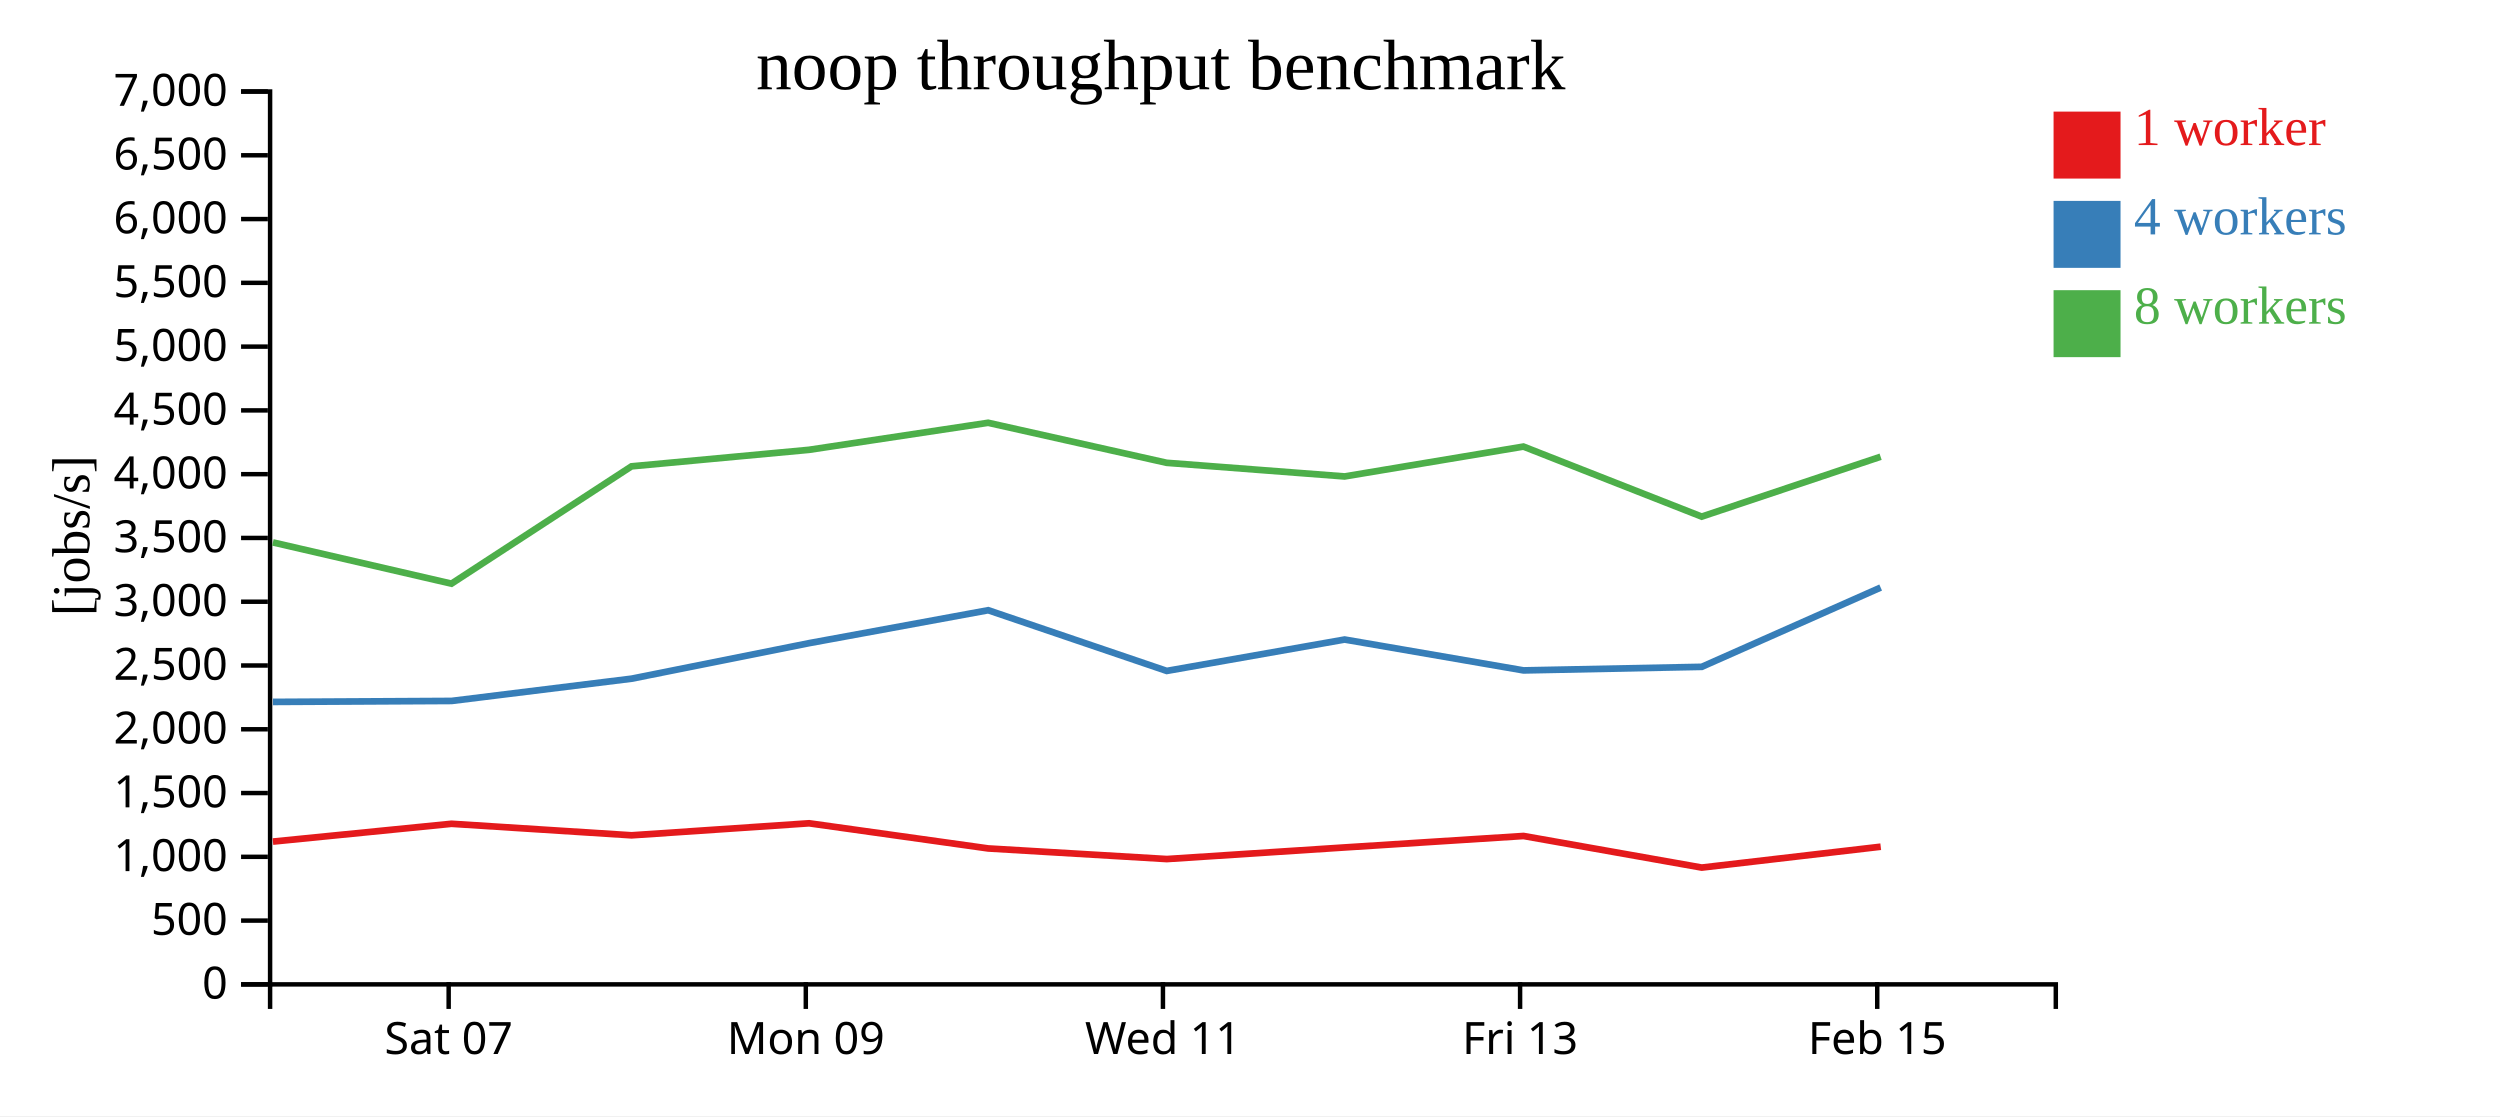
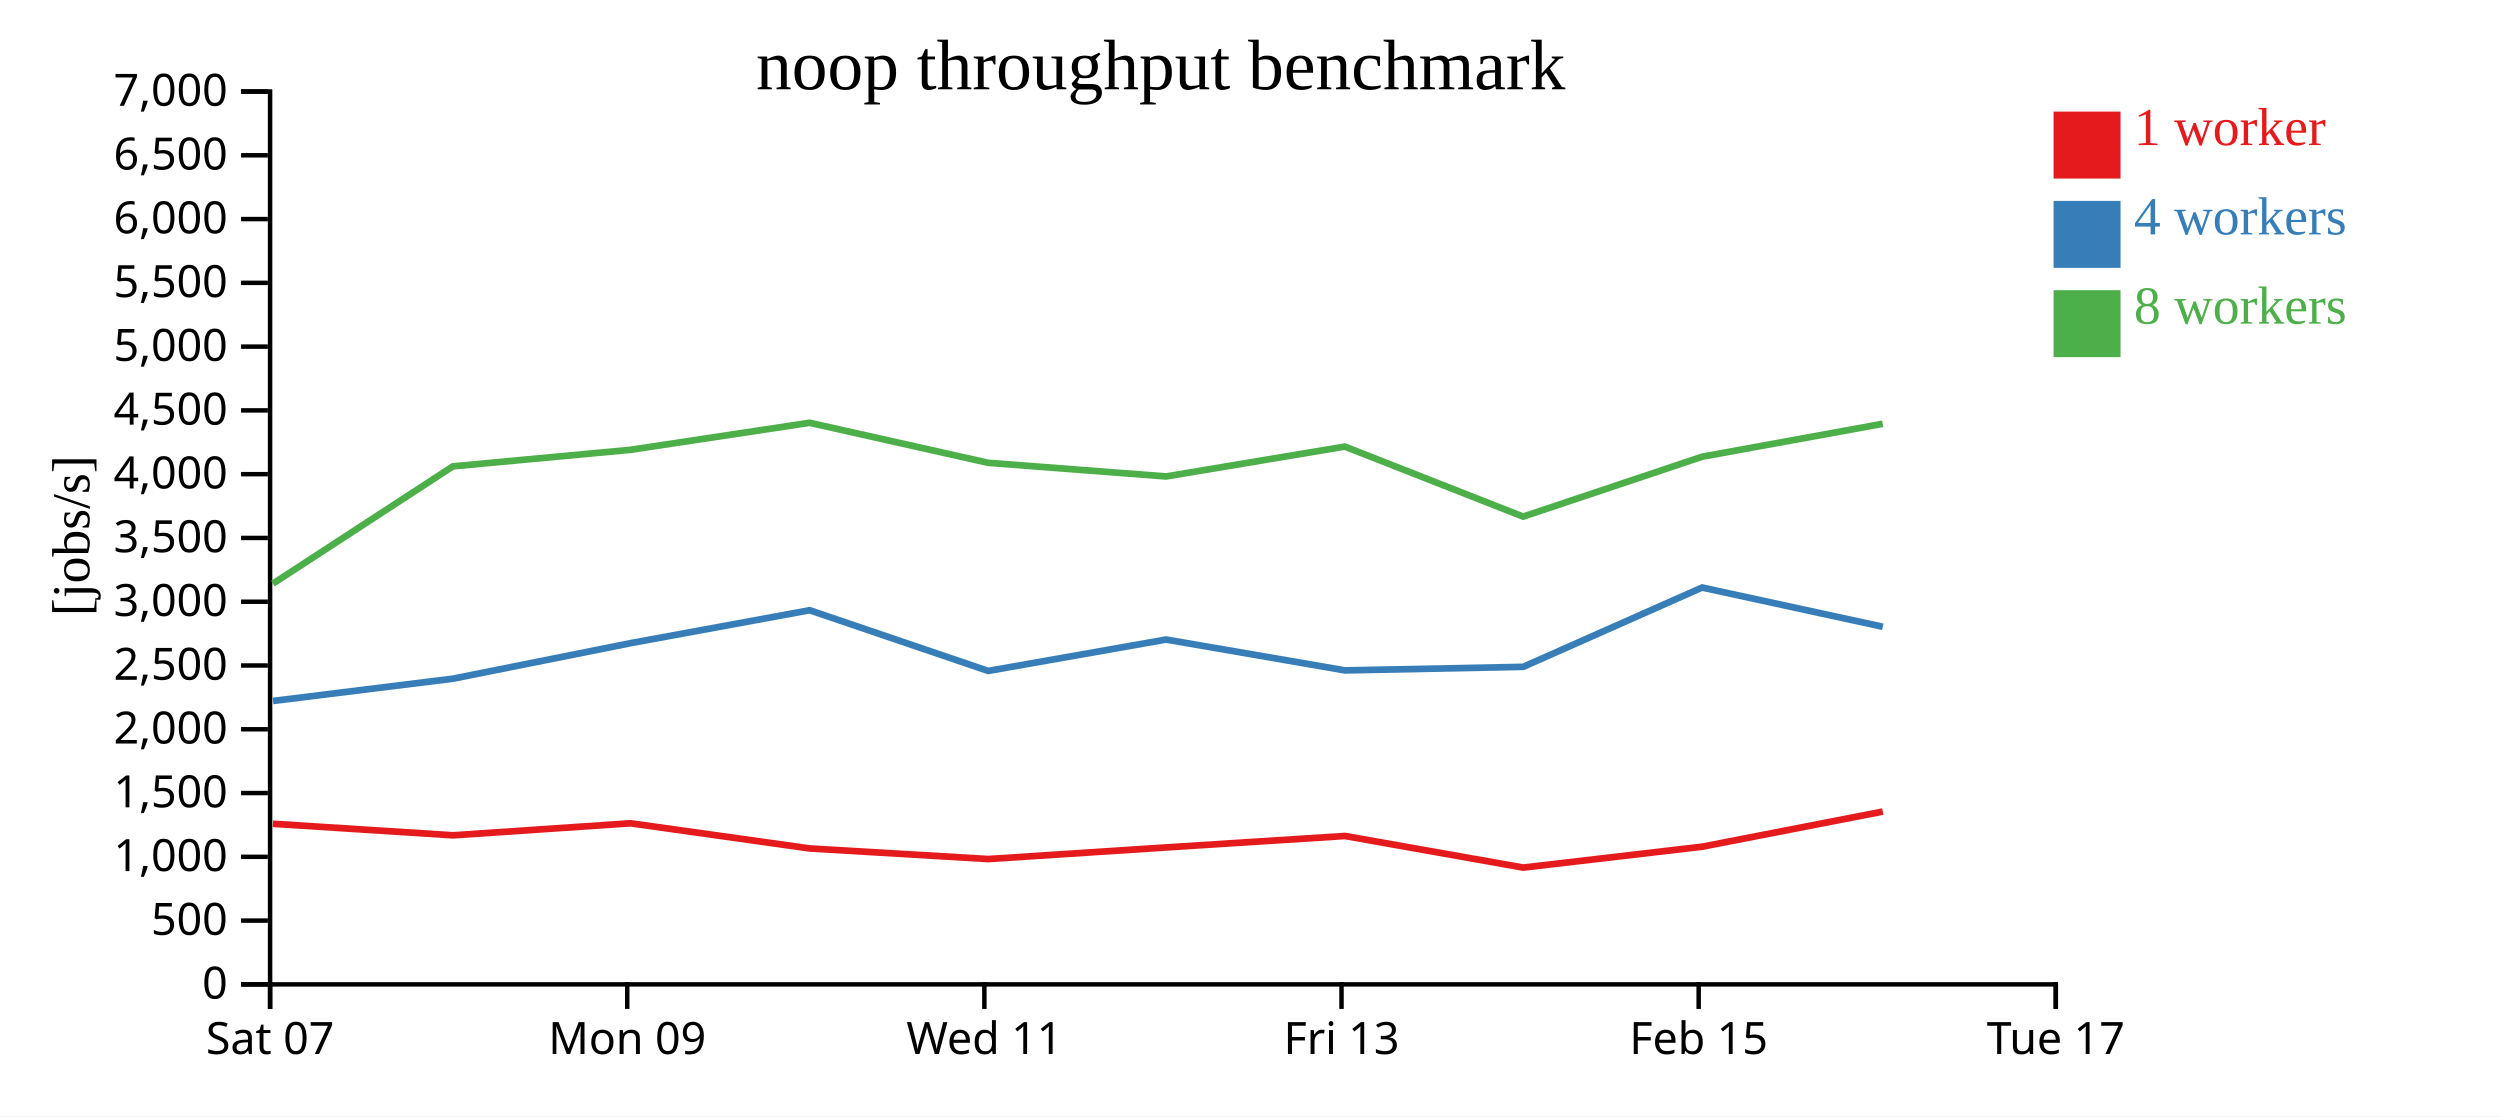
<svg xmlns="http://www.w3.org/2000/svg" width="560" height="250">
  <rect width="100%" height="100%" fill="white" />
  <g transform="translate(60,20)">
    <g transform="translate(0,200)" fill="none" font-size="10" font-family="sans-serif" text-anchor="middle">
      <path class="domain" stroke="currentColor" d="M0.5,6V0.5H400.5V6" />
-       <g class="tick" opacity="1" transform="translate(40.5,0)">
+       <g class="tick" opacity="1" transform="translate(0.5,0)">
        <line stroke="currentColor" y2="6" />
        <text fill="currentColor" y="9" dy="0.71em">Sat 07</text>
      </g>
-       <g class="tick" opacity="1" transform="translate(120.5,0)">
+       <g class="tick" opacity="1" transform="translate(80.5,0)">
        <line stroke="currentColor" y2="6" />
        <text fill="currentColor" y="9" dy="0.71em">Mon 09</text>
      </g>
-       <g class="tick" opacity="1" transform="translate(200.5,0)">
+       <g class="tick" opacity="1" transform="translate(160.5,0)">
        <line stroke="currentColor" y2="6" />
        <text fill="currentColor" y="9" dy="0.71em">Wed 11</text>
      </g>
-       <g class="tick" opacity="1" transform="translate(280.5,0)">
+       <g class="tick" opacity="1" transform="translate(240.5,0)">
        <line stroke="currentColor" y2="6" />
        <text fill="currentColor" y="9" dy="0.71em">Fri 13</text>
      </g>
-       <g class="tick" opacity="1" transform="translate(360.5,0)">
+       <g class="tick" opacity="1" transform="translate(320.5,0)">
        <line stroke="currentColor" y2="6" />
        <text fill="currentColor" y="9" dy="0.71em">Feb 15</text>
+       </g>
+       <g class="tick" opacity="1" transform="translate(400.5,0)">
+         <line stroke="currentColor" y2="6" />
+         <text fill="currentColor" y="9" dy="0.71em">Tue 17</text>
      </g>
    </g>
    <g fill="none" font-size="10" font-family="sans-serif" text-anchor="end">
      <path class="domain" stroke="currentColor" d="M-6,200.5H0.5V0.5H-6" />
      <g class="tick" opacity="1" transform="translate(0,200.5)">
        <line stroke="currentColor" x2="-6" />
        <text fill="currentColor" x="-9" dy="0.32em">0</text>
      </g>
      <g class="tick" opacity="1" transform="translate(0,186.2143)">
        <line stroke="currentColor" x2="-6" />
        <text fill="currentColor" x="-9" dy="0.32em">500</text>
      </g>
      <g class="tick" opacity="1" transform="translate(0,171.9286)">
        <line stroke="currentColor" x2="-6" />
        <text fill="currentColor" x="-9" dy="0.32em">1,000</text>
      </g>
      <g class="tick" opacity="1" transform="translate(0,157.6429)">
        <line stroke="currentColor" x2="-6" />
        <text fill="currentColor" x="-9" dy="0.32em">1,500</text>
      </g>
      <g class="tick" opacity="1" transform="translate(0,143.3571)">
        <line stroke="currentColor" x2="-6" />
        <text fill="currentColor" x="-9" dy="0.32em">2,000</text>
      </g>
      <g class="tick" opacity="1" transform="translate(0,129.0714)">
        <line stroke="currentColor" x2="-6" />
        <text fill="currentColor" x="-9" dy="0.32em">2,500</text>
      </g>
      <g class="tick" opacity="1" transform="translate(0,114.7857)">
        <line stroke="currentColor" x2="-6" />
        <text fill="currentColor" x="-9" dy="0.32em">3,000</text>
      </g>
      <g class="tick" opacity="1" transform="translate(0,100.5)">
        <line stroke="currentColor" x2="-6" />
        <text fill="currentColor" x="-9" dy="0.32em">3,500</text>
      </g>
      <g class="tick" opacity="1" transform="translate(0,86.21429)">
        <line stroke="currentColor" x2="-6" />
        <text fill="currentColor" x="-9" dy="0.32em">4,000</text>
      </g>
      <g class="tick" opacity="1" transform="translate(0,71.92857)">
        <line stroke="currentColor" x2="-6" />
        <text fill="currentColor" x="-9" dy="0.32em">4,500</text>
      </g>
      <g class="tick" opacity="1" transform="translate(0,57.64286)">
        <line stroke="currentColor" x2="-6" />
        <text fill="currentColor" x="-9" dy="0.32em">5,000</text>
      </g>
      <g class="tick" opacity="1" transform="translate(0,43.35714)">
        <line stroke="currentColor" x2="-6" />
        <text fill="currentColor" x="-9" dy="0.32em">5,500</text>
      </g>
      <g class="tick" opacity="1" transform="translate(0,29.07143)">
        <line stroke="currentColor" x2="-6" />
        <text fill="currentColor" x="-9" dy="0.32em">6,000</text>
      </g>
      <g class="tick" opacity="1" transform="translate(0,14.78571)">
        <line stroke="currentColor" x2="-6" />
        <text fill="currentColor" x="-9" dy="0.32em">6,500</text>
      </g>
      <g class="tick" opacity="1" transform="translate(0,0.5)">
        <line stroke="currentColor" x2="-6" />
        <text fill="currentColor" x="-9" dy="0.32em">7,000</text>
      </g>
    </g>
    <text text-anchor="middle" style="font-size: 12px" transform="rotate(-90)" y="-40" x="-100">[jobs/s]</text>
    <text text-anchor="middle" style="font-size: 16px" y="0" x="200">noop throughput benchmark</text>
-     <path class="line" fill="none" stroke="#e41a1c" stroke-width="1.5" d="M1.132,168.516L41.132,164.528L81.471,167.109L121.24,164.417L161.366,170.053L201.361,172.428L241.201,169.826L281.269,167.262L321.193,174.339L361.286,169.662" />
-     <path class="line" fill="none" stroke="#377eb8" stroke-width="1.5" d="M1.143,137.229L41.151,137.011L81.477,132.023L121.26,124.062L161.355,116.691L201.351,130.287L241.196,123.258L281.269,130.17L321.191,129.372L361.268,111.608" />
-     <path class="line" fill="none" stroke="#4daf4a" stroke-width="1.5" d="M1.125,101.5L41.125,110.741L81.454,84.46L121.222,80.759L161.341,74.703L201.329,83.669L241.179,86.725L281.246,80.034L321.178,95.722L361.258,82.307" />
+     <path class="line" fill="none" stroke="#e41a1c" stroke-width="1.5" d="M1.132,164.528L41.471,167.109L81.24,164.417L121.366,170.053L161.361,172.428L201.201,169.826L241.269,167.262L281.193,174.339L321.286,169.662L361.745,161.791" />
+     <path class="line" fill="none" stroke="#377eb8" stroke-width="1.5" d="M1.151,137.011L41.477,132.023L81.26,124.062L121.355,116.691L161.351,130.287L201.196,123.258L241.269,130.17L281.191,129.372L321.268,111.608L361.747,120.399" />
+     <path class="line" fill="none" stroke="#4daf4a" stroke-width="1.5" d="M1.125,110.741L41.454,84.46L81.222,80.759L121.341,74.703L161.329,83.669L201.179,86.725L241.246,80.034L281.178,95.722L321.258,82.307L361.727,74.926" />
    <rect class="dot" x="400" y="5" width="15" height="15" style="fill: #e41a1c;" />
    <rect class="dot" x="400" y="25" width="15" height="15" style="fill: #377eb8;" />
    <rect class="dot" x="400" y="45" width="15" height="15" style="fill: #4daf4a;" />
    <text class="label" x="418" y="12.5" style="fill: #e41a1c; alignment-baseline: middle;" text-anchor="left">1 worker</text>
    <text class="label" x="418" y="32.5" style="fill: #377eb8; alignment-baseline: middle;" text-anchor="left">4 workers</text>
    <text class="label" x="418" y="52.5" style="fill: #4daf4a; alignment-baseline: middle;" text-anchor="left">8 workers</text>
  </g>
</svg>
